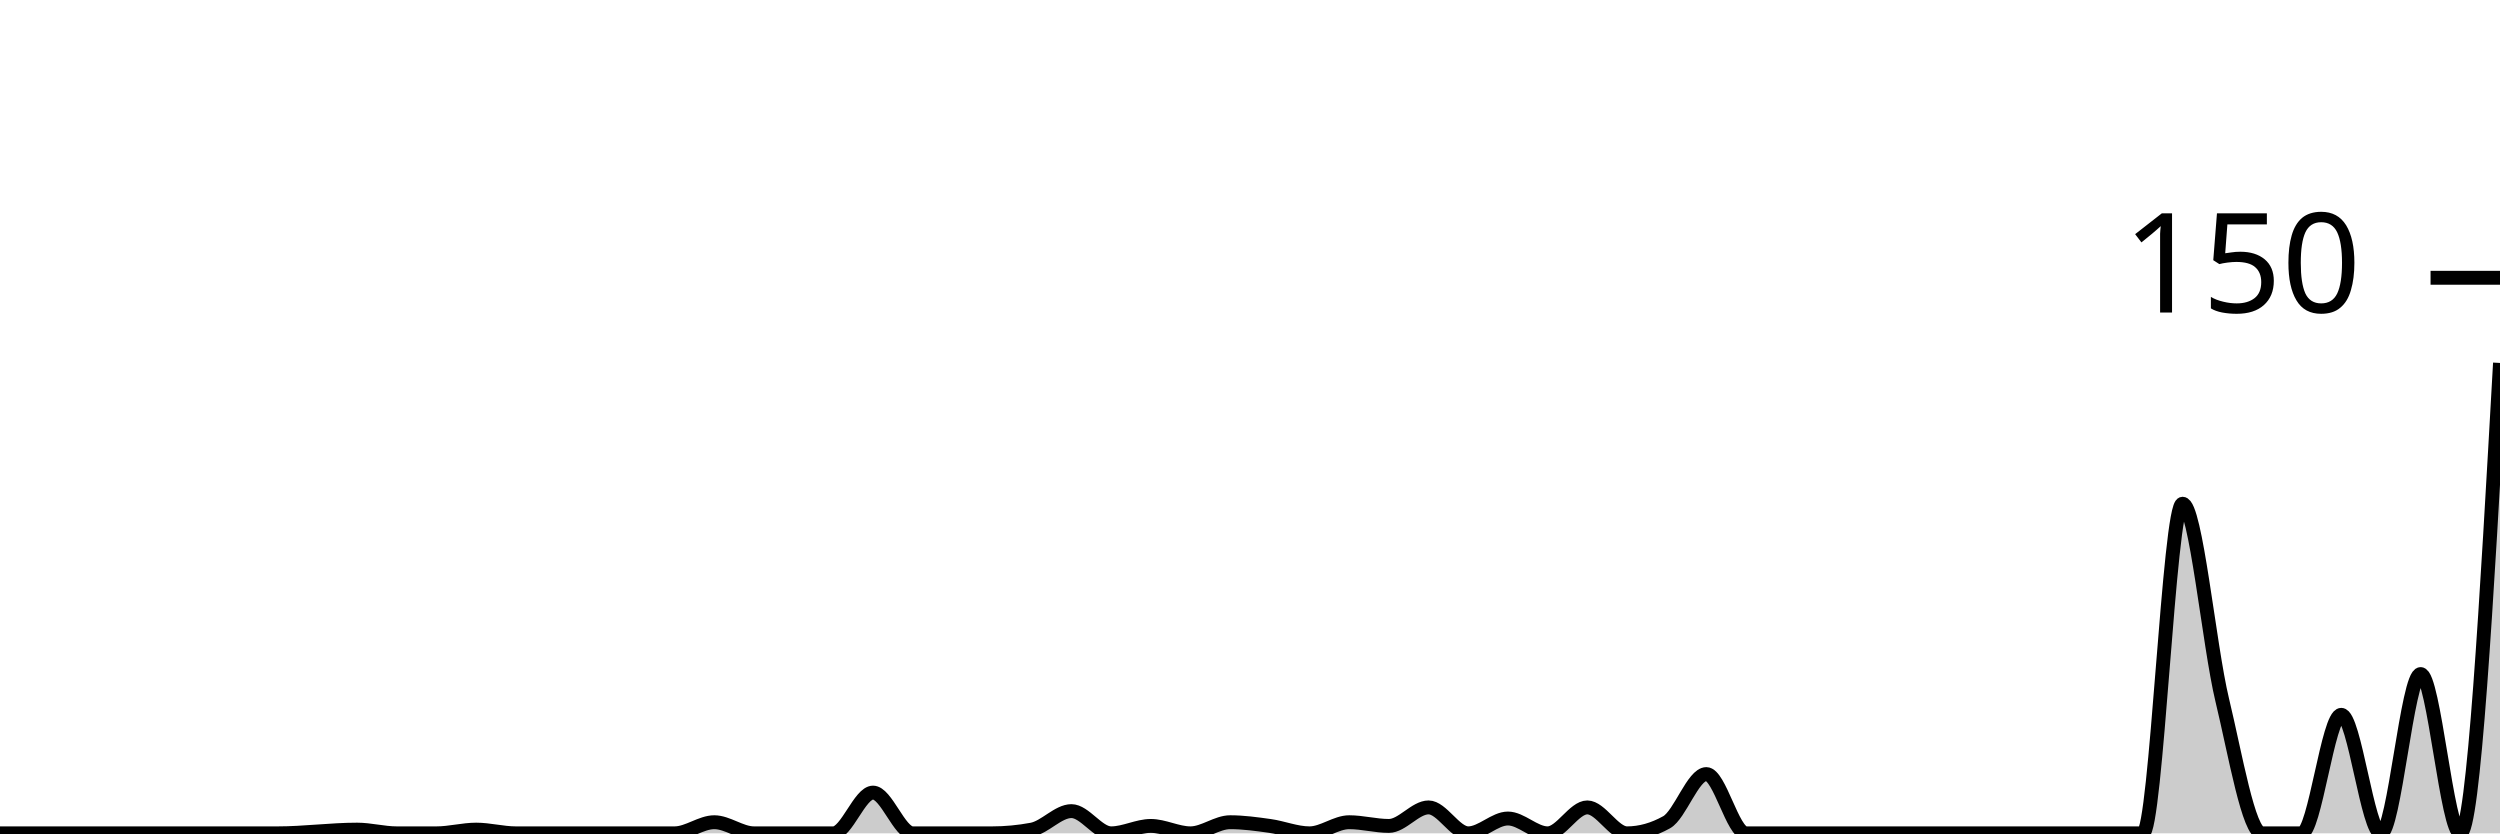
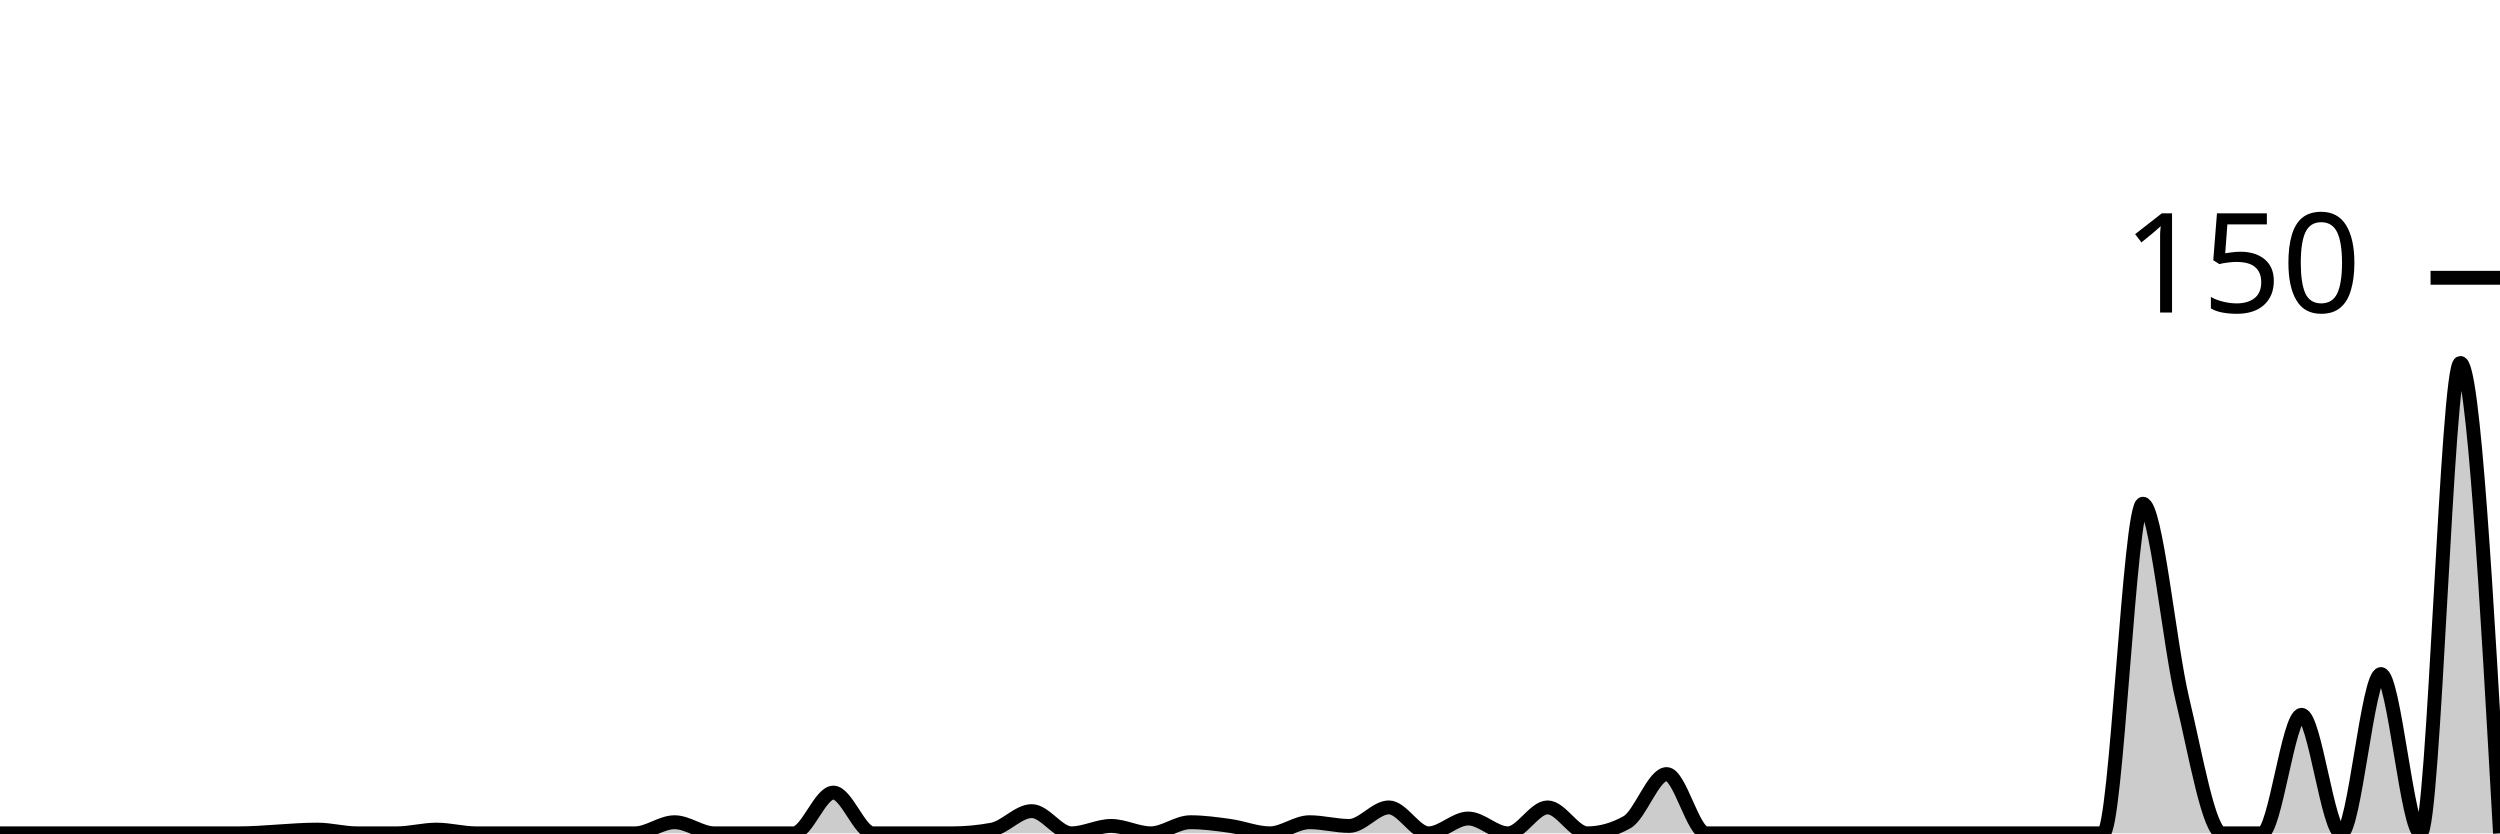
<svg xmlns="http://www.w3.org/2000/svg" viewBox="0 0 180 60">
  <g transform="translate(0,20)">
-     <path class="area" fill="rgba(0, 0, 0, 0.2)" d="M0,40C0.952,40,1.905,40,2.857,40C3.81,40,4.762,40,5.714,40C6.667,40,7.619,40,8.571,40C12.381,40,16.19,40,20,40C21.905,40,23.81,39.733,25.714,39.733C26.667,39.733,27.619,40,28.571,40C29.524,40,30.476,40,31.429,40C32.381,40,33.333,39.733,34.286,39.733C35.238,39.733,36.19,40,37.143,40C38.095,40,39.048,40,40,40C41.905,40,43.81,40,45.714,40C46.667,40,47.619,40,48.571,40C49.524,40,50.476,39.2,51.429,39.2C52.381,39.2,53.333,40,54.286,40C55.238,40,56.19,40,57.143,40C58.095,40,59.048,40,60,40C60.952,40,61.905,37.067,62.857,37.067C63.81,37.067,64.762,40,65.714,40C66.667,40,67.619,40,68.571,40C69.524,40,70.476,40,71.429,40C72.381,40,73.333,39.911,74.286,39.733C75.238,39.556,76.19,38.4,77.143,38.4C78.095,38.4,79.048,40,80,40C80.952,40,81.905,39.467,82.857,39.467C83.81,39.467,84.762,40,85.714,40C86.667,40,87.619,39.2,88.571,39.2C89.524,39.2,90.476,39.333,91.429,39.467C92.381,39.6,93.333,40,94.286,40C95.238,40,96.19,39.2,97.143,39.2C98.095,39.2,99.048,39.467,100,39.467C100.952,39.467,101.905,38.133,102.857,38.133C103.81,38.133,104.762,40,105.714,40C106.667,40,107.619,38.933,108.571,38.933C109.524,38.933,110.476,40,111.429,40C112.381,40,113.333,38.133,114.286,38.133C115.238,38.133,116.19,40,117.143,40C118.095,40,119.048,39.733,120,39.2C120.952,38.667,121.905,35.733,122.857,35.733C123.81,35.733,124.762,40,125.714,40C126.667,40,127.619,40,128.571,40C129.524,40,130.476,40,131.429,40C132.381,40,133.333,40,134.286,40C135.238,40,136.19,40,137.143,40C138.095,40,139.048,40,140,40C140.952,40,141.905,40,142.857,40C143.81,40,144.762,40,145.714,40C146.667,40,147.619,40,148.571,40C149.524,40,150.476,40,151.429,40C152.381,40,153.333,40,154.286,40C155.238,40,156.19,16.267,157.143,16.267C158.095,16.267,159.048,26.444,160,30.4C160.952,34.356,161.905,40,162.857,40C163.81,40,164.762,40,165.714,40C166.667,40,167.619,31.467,168.571,31.467C169.524,31.467,170.476,40,171.429,40C172.381,40,173.333,28.533,174.286,28.533C175.238,28.533,176.19,40,177.143,40C178.095,40,179.048,23.067,180,6.133L180,40C179.048,40,178.095,40,177.143,40C176.19,40,175.238,40,174.286,40C173.333,40,172.381,40,171.429,40C170.476,40,169.524,40,168.571,40C167.619,40,166.667,40,165.714,40C164.762,40,163.81,40,162.857,40C161.905,40,160.952,40,160,40C159.048,40,158.095,40,157.143,40C156.19,40,155.238,40,154.286,40C153.333,40,152.381,40,151.429,40C150.476,40,149.524,40,148.571,40C147.619,40,146.667,40,145.714,40C144.762,40,143.81,40,142.857,40C141.905,40,140.952,40,140,40C139.048,40,138.095,40,137.143,40C136.19,40,135.238,40,134.286,40C133.333,40,132.381,40,131.429,40C130.476,40,129.524,40,128.571,40C127.619,40,126.667,40,125.714,40C124.762,40,123.81,40,122.857,40C121.905,40,120.952,40,120,40C119.048,40,118.095,40,117.143,40C116.19,40,115.238,40,114.286,40C113.333,40,112.381,40,111.429,40C110.476,40,109.524,40,108.571,40C107.619,40,106.667,40,105.714,40C104.762,40,103.81,40,102.857,40C101.905,40,100.952,40,100,40C99.048,40,98.095,40,97.143,40C96.19,40,95.238,40,94.286,40C93.333,40,92.381,40,91.429,40C90.476,40,89.524,40,88.571,40C87.619,40,86.667,40,85.714,40C84.762,40,83.81,40,82.857,40C81.905,40,80.952,40,80,40C79.048,40,78.095,40,77.143,40C76.19,40,75.238,40,74.286,40C73.333,40,72.381,40,71.429,40C70.476,40,69.524,40,68.571,40C67.619,40,66.667,40,65.714,40C64.762,40,63.81,40,62.857,40C61.905,40,60.952,40,60,40C59.048,40,58.095,40,57.143,40C56.19,40,55.238,40,54.286,40C53.333,40,52.381,40,51.429,40C50.476,40,49.524,40,48.571,40C47.619,40,46.667,40,45.714,40C43.81,40,41.905,40,40,40C39.048,40,38.095,40,37.143,40C36.19,40,35.238,40,34.286,40C33.333,40,32.381,40,31.429,40C30.476,40,29.524,40,28.571,40C27.619,40,26.667,40,25.714,40C23.81,40,21.905,40,20,40C16.19,40,12.381,40,8.571,40C7.619,40,6.667,40,5.714,40C4.762,40,3.81,40,2.857,40C1.905,40,0.952,40,0,40Z" />
-     <path class="line" stroke="black" fill="none" d="M0,40C0.952,40,1.905,40,2.857,40C3.81,40,4.762,40,5.714,40C6.667,40,7.619,40,8.571,40C12.381,40,16.19,40,20,40C21.905,40,23.81,39.733,25.714,39.733C26.667,39.733,27.619,40,28.571,40C29.524,40,30.476,40,31.429,40C32.381,40,33.333,39.733,34.286,39.733C35.238,39.733,36.19,40,37.143,40C38.095,40,39.048,40,40,40C41.905,40,43.81,40,45.714,40C46.667,40,47.619,40,48.571,40C49.524,40,50.476,39.2,51.429,39.2C52.381,39.2,53.333,40,54.286,40C55.238,40,56.19,40,57.143,40C58.095,40,59.048,40,60,40C60.952,40,61.905,37.067,62.857,37.067C63.81,37.067,64.762,40,65.714,40C66.667,40,67.619,40,68.571,40C69.524,40,70.476,40,71.429,40C72.381,40,73.333,39.911,74.286,39.733C75.238,39.556,76.19,38.4,77.143,38.4C78.095,38.4,79.048,40,80,40C80.952,40,81.905,39.467,82.857,39.467C83.81,39.467,84.762,40,85.714,40C86.667,40,87.619,39.2,88.571,39.2C89.524,39.2,90.476,39.333,91.429,39.467C92.381,39.6,93.333,40,94.286,40C95.238,40,96.19,39.2,97.143,39.2C98.095,39.2,99.048,39.467,100,39.467C100.952,39.467,101.905,38.133,102.857,38.133C103.81,38.133,104.762,40,105.714,40C106.667,40,107.619,38.933,108.571,38.933C109.524,38.933,110.476,40,111.429,40C112.381,40,113.333,38.133,114.286,38.133C115.238,38.133,116.19,40,117.143,40C118.095,40,119.048,39.733,120,39.2C120.952,38.667,121.905,35.733,122.857,35.733C123.81,35.733,124.762,40,125.714,40C126.667,40,127.619,40,128.571,40C129.524,40,130.476,40,131.429,40C132.381,40,133.333,40,134.286,40C135.238,40,136.19,40,137.143,40C138.095,40,139.048,40,140,40C140.952,40,141.905,40,142.857,40C143.81,40,144.762,40,145.714,40C146.667,40,147.619,40,148.571,40C149.524,40,150.476,40,151.429,40C152.381,40,153.333,40,154.286,40C155.238,40,156.19,16.267,157.143,16.267C158.095,16.267,159.048,26.444,160,30.4C160.952,34.356,161.905,40,162.857,40C163.81,40,164.762,40,165.714,40C166.667,40,167.619,31.467,168.571,31.467C169.524,31.467,170.476,40,171.429,40C172.381,40,173.333,28.533,174.286,28.533C175.238,28.533,176.19,40,177.143,40C178.095,40,179.048,23.067,180,6.133" />
+     <path class="area" fill="rgba(0, 0, 0, 0.2)" d="M0,40C0.952,40,1.905,40,2.857,40C3.81,40,4.762,40,5.714,40C9.524,40,13.333,40,17.143,40C19.048,40,20.952,39.733,22.857,39.733C23.81,39.733,24.762,40,25.714,40C26.667,40,27.619,40,28.571,40C29.524,40,30.476,39.733,31.429,39.733C32.381,39.733,33.333,40,34.286,40C35.238,40,36.19,40,37.143,40C39.048,40,40.952,40,42.857,40C43.81,40,44.762,40,45.714,40C46.667,40,47.619,39.2,48.571,39.2C49.524,39.2,50.476,40,51.429,40C52.381,40,53.333,40,54.286,40C55.238,40,56.19,40,57.143,40C58.095,40,59.048,37.067,60,37.067C60.952,37.067,61.905,40,62.857,40C63.81,40,64.762,40,65.714,40C66.667,40,67.619,40,68.571,40C69.524,40,70.476,39.911,71.429,39.733C72.381,39.556,73.333,38.4,74.286,38.4C75.238,38.4,76.19,40,77.143,40C78.095,40,79.048,39.467,80,39.467C80.952,39.467,81.905,40,82.857,40C83.81,40,84.762,39.2,85.714,39.2C86.667,39.2,87.619,39.333,88.571,39.467C89.524,39.6,90.476,40,91.429,40C92.381,40,93.333,39.2,94.286,39.2C95.238,39.2,96.19,39.467,97.143,39.467C98.095,39.467,99.048,38.133,100,38.133C100.952,38.133,101.905,40,102.857,40C103.81,40,104.762,38.933,105.714,38.933C106.667,38.933,107.619,40,108.571,40C109.524,40,110.476,38.133,111.429,38.133C112.381,38.133,113.333,40,114.286,40C115.238,40,116.19,39.733,117.143,39.2C118.095,38.667,119.048,35.733,120,35.733C120.952,35.733,121.905,40,122.857,40C123.81,40,124.762,40,125.714,40C126.667,40,127.619,40,128.571,40C129.524,40,130.476,40,131.429,40C132.381,40,133.333,40,134.286,40C135.238,40,136.19,40,137.143,40C138.095,40,139.048,40,140,40C140.952,40,141.905,40,142.857,40C143.81,40,144.762,40,145.714,40C146.667,40,147.619,40,148.571,40C149.524,40,150.476,40,151.429,40C152.381,40,153.333,16.267,154.286,16.267C155.238,16.267,156.19,26.444,157.143,30.4C158.095,34.356,159.048,40,160,40C160.952,40,161.905,40,162.857,40C163.81,40,164.762,31.467,165.714,31.467C166.667,31.467,167.619,40,168.571,40C169.524,40,170.476,28.533,171.429,28.533C172.381,28.533,173.333,40,174.286,40C175.238,40,176.19,6.133,177.143,6.133C178.095,6.133,179.048,23.067,180,40L180,40C179.048,40,178.095,40,177.143,40C176.19,40,175.238,40,174.286,40C173.333,40,172.381,40,171.429,40C170.476,40,169.524,40,168.571,40C167.619,40,166.667,40,165.714,40C164.762,40,163.81,40,162.857,40C161.905,40,160.952,40,160,40C159.048,40,158.095,40,157.143,40C156.19,40,155.238,40,154.286,40C153.333,40,152.381,40,151.429,40C150.476,40,149.524,40,148.571,40C147.619,40,146.667,40,145.714,40C144.762,40,143.81,40,142.857,40C141.905,40,140.952,40,140,40C139.048,40,138.095,40,137.143,40C136.19,40,135.238,40,134.286,40C133.333,40,132.381,40,131.429,40C130.476,40,129.524,40,128.571,40C127.619,40,126.667,40,125.714,40C124.762,40,123.81,40,122.857,40C121.905,40,120.952,40,120,40C119.048,40,118.095,40,117.143,40C116.19,40,115.238,40,114.286,40C113.333,40,112.381,40,111.429,40C110.476,40,109.524,40,108.571,40C107.619,40,106.667,40,105.714,40C104.762,40,103.81,40,102.857,40C101.905,40,100.952,40,100,40C99.048,40,98.095,40,97.143,40C96.19,40,95.238,40,94.286,40C93.333,40,92.381,40,91.429,40C90.476,40,89.524,40,88.571,40C87.619,40,86.667,40,85.714,40C84.762,40,83.81,40,82.857,40C81.905,40,80.952,40,80,40C79.048,40,78.095,40,77.143,40C76.19,40,75.238,40,74.286,40C73.333,40,72.381,40,71.429,40C70.476,40,69.524,40,68.571,40C67.619,40,66.667,40,65.714,40C64.762,40,63.81,40,62.857,40C61.905,40,60.952,40,60,40C59.048,40,58.095,40,57.143,40C56.19,40,55.238,40,54.286,40C53.333,40,52.381,40,51.429,40C50.476,40,49.524,40,48.571,40C47.619,40,46.667,40,45.714,40C44.762,40,43.81,40,42.857,40C40.952,40,39.048,40,37.143,40C36.19,40,35.238,40,34.286,40C33.333,40,32.381,40,31.429,40C30.476,40,29.524,40,28.571,40C27.619,40,26.667,40,25.714,40C24.762,40,23.81,40,22.857,40C20.952,40,19.048,40,17.143,40C13.333,40,9.524,40,5.714,40C4.762,40,3.81,40,2.857,40C1.905,40,0.952,40,0,40Z" />
+     <path class="line" stroke="black" fill="none" d="M0,40C0.952,40,1.905,40,2.857,40C3.81,40,4.762,40,5.714,40C9.524,40,13.333,40,17.143,40C19.048,40,20.952,39.733,22.857,39.733C23.81,39.733,24.762,40,25.714,40C26.667,40,27.619,40,28.571,40C29.524,40,30.476,39.733,31.429,39.733C32.381,39.733,33.333,40,34.286,40C35.238,40,36.19,40,37.143,40C39.048,40,40.952,40,42.857,40C43.81,40,44.762,40,45.714,40C46.667,40,47.619,39.2,48.571,39.2C49.524,39.2,50.476,40,51.429,40C52.381,40,53.333,40,54.286,40C55.238,40,56.19,40,57.143,40C58.095,40,59.048,37.067,60,37.067C60.952,37.067,61.905,40,62.857,40C63.81,40,64.762,40,65.714,40C66.667,40,67.619,40,68.571,40C69.524,40,70.476,39.911,71.429,39.733C72.381,39.556,73.333,38.4,74.286,38.4C75.238,38.4,76.19,40,77.143,40C78.095,40,79.048,39.467,80,39.467C80.952,39.467,81.905,40,82.857,40C83.81,40,84.762,39.2,85.714,39.2C86.667,39.2,87.619,39.333,88.571,39.467C89.524,39.6,90.476,40,91.429,40C92.381,40,93.333,39.2,94.286,39.2C95.238,39.2,96.19,39.467,97.143,39.467C98.095,39.467,99.048,38.133,100,38.133C100.952,38.133,101.905,40,102.857,40C103.81,40,104.762,38.933,105.714,38.933C106.667,38.933,107.619,40,108.571,40C109.524,40,110.476,38.133,111.429,38.133C112.381,38.133,113.333,40,114.286,40C115.238,40,116.19,39.733,117.143,39.2C118.095,38.667,119.048,35.733,120,35.733C120.952,35.733,121.905,40,122.857,40C123.81,40,124.762,40,125.714,40C126.667,40,127.619,40,128.571,40C129.524,40,130.476,40,131.429,40C132.381,40,133.333,40,134.286,40C135.238,40,136.19,40,137.143,40C138.095,40,139.048,40,140,40C140.952,40,141.905,40,142.857,40C143.81,40,144.762,40,145.714,40C146.667,40,147.619,40,148.571,40C149.524,40,150.476,40,151.429,40C152.381,40,153.333,16.267,154.286,16.267C155.238,16.267,156.19,26.444,157.143,30.4C158.095,34.356,159.048,40,160,40C160.952,40,161.905,40,162.857,40C163.81,40,164.762,31.467,165.714,31.467C166.667,31.467,167.619,40,168.571,40C169.524,40,170.476,28.533,171.429,28.533C172.381,28.533,173.333,40,174.286,40C175.238,40,176.19,6.133,177.143,6.133C178.095,6.133,179.048,23.067,180,40" />
    <path class="axis-ceiling" stroke-width="1" stroke="black" fill="none" d="M175,0L180,0" />
    <text class="axis-ceiling-label" font-family="sans-serif" text-anchor="end" font-size="10px" x="170" y="2.5">150</text>
  </g>
</svg>
